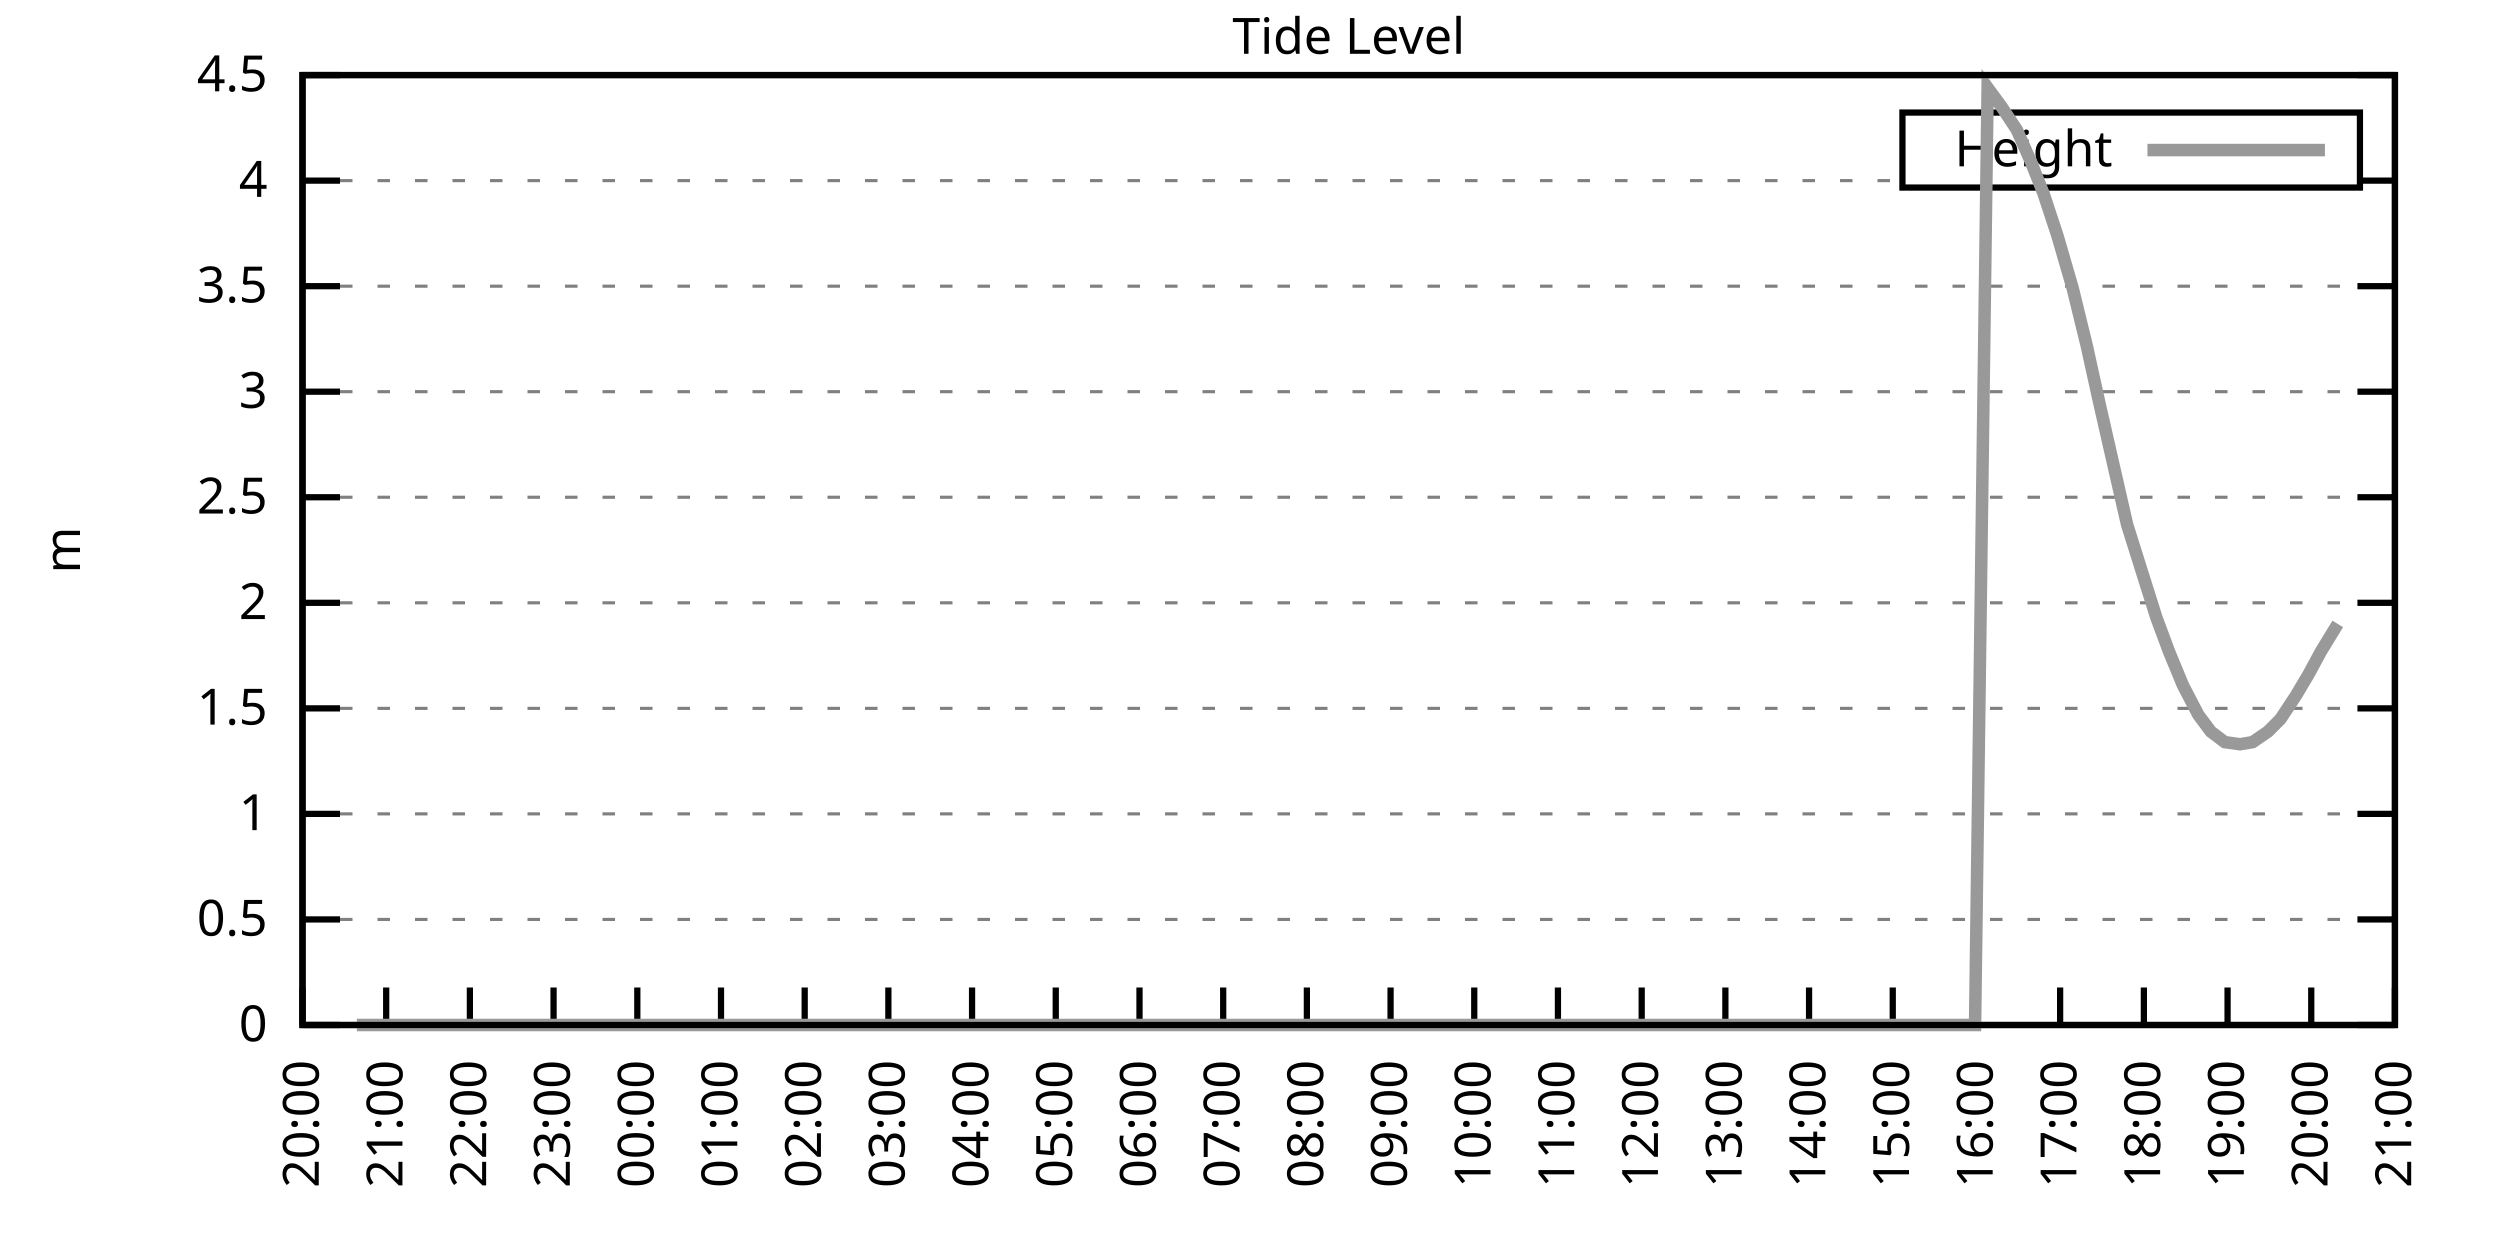
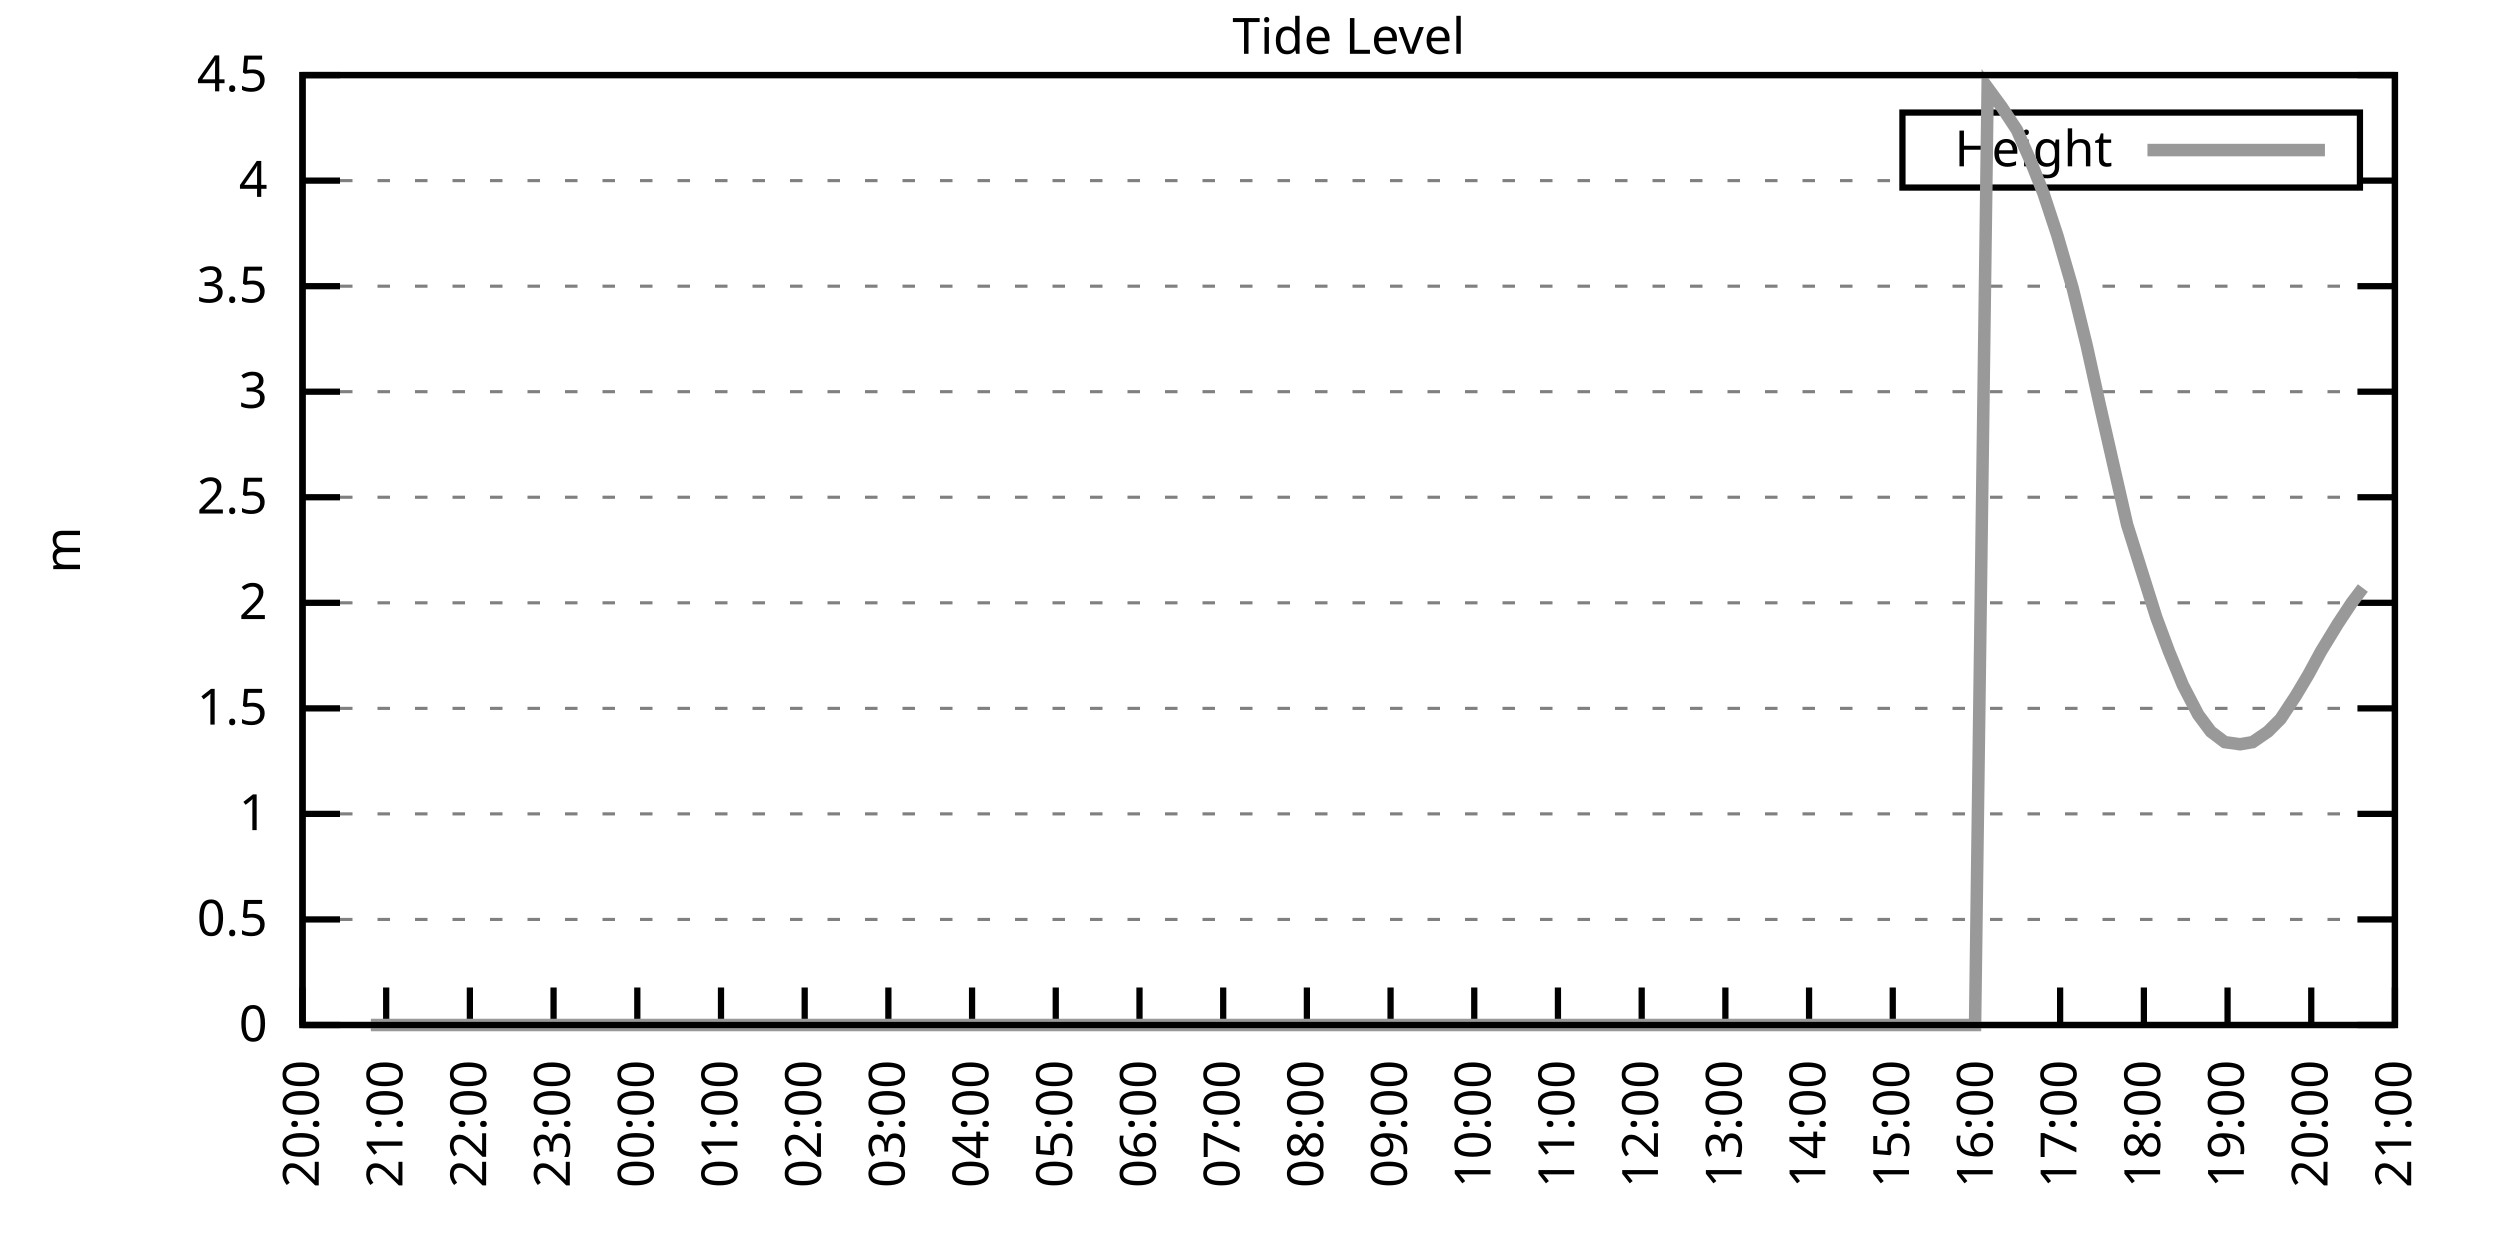
<svg xmlns="http://www.w3.org/2000/svg" xmlns:xlink="http://www.w3.org/1999/xlink" width="400" height="200" viewBox="0 0 400 200">
  <g id="gnuplot_canvas">
    <rect x="0" y="0" width="400" height="200" fill="none" />
    <defs>
      <circle id="gpDot" r="0.5" stroke-width="0.5" stroke="currentColor" />
      <path id="gpPt0" stroke-width="0.333" stroke="currentColor" d="M-1,0 h2 M0,-1 v2" />
      <path id="gpPt1" stroke-width="0.333" stroke="currentColor" d="M-1,-1 L1,1 M1,-1 L-1,1" />
      <path id="gpPt2" stroke-width="0.333" stroke="currentColor" d="M-1,0 L1,0 M0,-1 L0,1 M-1,-1 L1,1 M-1,1 L1,-1" />
      <rect id="gpPt3" stroke-width="0.333" stroke="currentColor" x="-1" y="-1" width="2" height="2" />
      <rect id="gpPt4" stroke-width="0.333" stroke="currentColor" fill="currentColor" x="-1" y="-1" width="2" height="2" />
      <circle id="gpPt5" stroke-width="0.333" stroke="currentColor" cx="0" cy="0" r="1" />
      <use xlink:href="#gpPt5" id="gpPt6" fill="currentColor" stroke="none" />
      <path id="gpPt7" stroke-width="0.333" stroke="currentColor" d="M0,-1.33 L-1.33,0.67 L1.33,0.67 z" />
      <use xlink:href="#gpPt7" id="gpPt8" fill="currentColor" stroke="none" />
      <use xlink:href="#gpPt7" id="gpPt9" stroke="currentColor" transform="rotate(180)" />
      <use xlink:href="#gpPt9" id="gpPt10" fill="currentColor" stroke="none" />
      <use xlink:href="#gpPt3" id="gpPt11" stroke="currentColor" transform="rotate(45)" />
      <use xlink:href="#gpPt11" id="gpPt12" fill="currentColor" stroke="none" />
      <path id="gpPt13" stroke-width="0.333" stroke="currentColor" d="M0,1.330 L1.265,0.411 L0.782,-1.067 L-0.782,-1.076 L-1.265,0.411 z" />
      <use xlink:href="#gpPt13" id="gpPt14" fill="currentColor" stroke="none" />
      <filter id="textbox" filterUnits="objectBoundingBox" x="0" y="0" height="1" width="1">
        <feFlood flood-color="white" flood-opacity="1" result="bgnd" />
        <feComposite in="SourceGraphic" in2="bgnd" operator="atop" />
      </filter>
      <filter id="greybox" filterUnits="objectBoundingBox" x="0" y="0" height="1" width="1">
        <feFlood flood-color="lightgrey" flood-opacity="1" result="grey" />
        <feComposite in="SourceGraphic" in2="grey" operator="atop" />
      </filter>
    </defs>
    <g fill="none" color="white" stroke="currentColor" stroke-width="1.00" stroke-linecap="butt" stroke-linejoin="miter">
</g>
    <g fill="none" color="black" stroke="currentColor" stroke-width="1.00" stroke-linecap="butt" stroke-linejoin="miter">
      <g stroke="none" shape-rendering="crispEdges">
        <polygon fill="rgb(255, 255, 255)" points="48.40,164.00 383.18,164.00 383.18,12.02 48.40,12.02 " />
      </g>
    </g>
    <g fill="none" color="black" stroke="currentColor" stroke-width="1.00" stroke-linecap="butt" stroke-linejoin="miter">
</g>
    <g fill="none" color="black" stroke="black" stroke-width="0.50" stroke-linecap="butt" stroke-linejoin="miter">
</g>
    <g fill="none" color="gray" stroke="currentColor" stroke-width="0.50" stroke-linecap="butt" stroke-linejoin="miter">
      <path stroke="gray" stroke-dasharray="2,4" class="gridline" d="M48.40,164.00 L383.19,164.00  " />
    </g>
    <g fill="none" color="gray" stroke="gray" stroke-width="1.00" stroke-linecap="butt" stroke-linejoin="miter">
</g>
    <g fill="none" color="black" stroke="currentColor" stroke-width="1.00" stroke-linecap="butt" stroke-linejoin="miter">
      <path stroke="black" d="M48.40,164.00 L54.40,164.00 M383.19,164.00 L377.19,164.00  " />
      <g transform="translate(42.80,166.60)" stroke="none" fill="black" font-family="Sans" font-size="8.00" text-anchor="end">
        <text>
          <tspan font-family="Sans"> 0</tspan>
        </text>
      </g>
    </g>
    <g fill="none" color="black" stroke="currentColor" stroke-width="1.00" stroke-linecap="butt" stroke-linejoin="miter">
</g>
    <g fill="none" color="black" stroke="black" stroke-width="0.50" stroke-linecap="butt" stroke-linejoin="miter">
</g>
    <g fill="none" color="gray" stroke="currentColor" stroke-width="0.50" stroke-linecap="butt" stroke-linejoin="miter">
      <path stroke="gray" stroke-dasharray="2,4" class="gridline" d="M48.40,147.11 L383.19,147.11  " />
    </g>
    <g fill="none" color="gray" stroke="gray" stroke-width="1.00" stroke-linecap="butt" stroke-linejoin="miter">
</g>
    <g fill="none" color="black" stroke="currentColor" stroke-width="1.00" stroke-linecap="butt" stroke-linejoin="miter">
      <path stroke="black" d="M48.40,147.11 L54.40,147.11 M383.19,147.11 L377.19,147.11  " />
      <g transform="translate(42.80,149.71)" stroke="none" fill="black" font-family="Sans" font-size="8.00" text-anchor="end">
        <text>
          <tspan font-family="Sans"> 0.5</tspan>
        </text>
      </g>
    </g>
    <g fill="none" color="black" stroke="currentColor" stroke-width="1.00" stroke-linecap="butt" stroke-linejoin="miter">
</g>
    <g fill="none" color="black" stroke="black" stroke-width="0.50" stroke-linecap="butt" stroke-linejoin="miter">
</g>
    <g fill="none" color="gray" stroke="currentColor" stroke-width="0.50" stroke-linecap="butt" stroke-linejoin="miter">
      <path stroke="gray" stroke-dasharray="2,4" class="gridline" d="M48.40,130.22 L383.19,130.22  " />
    </g>
    <g fill="none" color="gray" stroke="gray" stroke-width="1.00" stroke-linecap="butt" stroke-linejoin="miter">
</g>
    <g fill="none" color="black" stroke="currentColor" stroke-width="1.00" stroke-linecap="butt" stroke-linejoin="miter">
      <path stroke="black" d="M48.40,130.22 L54.40,130.22 M383.19,130.22 L377.19,130.22  " />
      <g transform="translate(42.80,132.82)" stroke="none" fill="black" font-family="Sans" font-size="8.00" text-anchor="end">
        <text>
          <tspan font-family="Sans"> 1</tspan>
        </text>
      </g>
    </g>
    <g fill="none" color="black" stroke="currentColor" stroke-width="1.00" stroke-linecap="butt" stroke-linejoin="miter">
</g>
    <g fill="none" color="black" stroke="black" stroke-width="0.50" stroke-linecap="butt" stroke-linejoin="miter">
</g>
    <g fill="none" color="gray" stroke="currentColor" stroke-width="0.50" stroke-linecap="butt" stroke-linejoin="miter">
      <path stroke="gray" stroke-dasharray="2,4" class="gridline" d="M48.40,113.34 L383.19,113.34  " />
    </g>
    <g fill="none" color="gray" stroke="gray" stroke-width="1.00" stroke-linecap="butt" stroke-linejoin="miter">
</g>
    <g fill="none" color="black" stroke="currentColor" stroke-width="1.00" stroke-linecap="butt" stroke-linejoin="miter">
      <path stroke="black" d="M48.40,113.34 L54.40,113.34 M383.19,113.34 L377.19,113.34  " />
      <g transform="translate(42.80,115.94)" stroke="none" fill="black" font-family="Sans" font-size="8.00" text-anchor="end">
        <text>
          <tspan font-family="Sans"> 1.5</tspan>
        </text>
      </g>
    </g>
    <g fill="none" color="black" stroke="currentColor" stroke-width="1.00" stroke-linecap="butt" stroke-linejoin="miter">
</g>
    <g fill="none" color="black" stroke="black" stroke-width="0.50" stroke-linecap="butt" stroke-linejoin="miter">
</g>
    <g fill="none" color="gray" stroke="currentColor" stroke-width="0.50" stroke-linecap="butt" stroke-linejoin="miter">
      <path stroke="gray" stroke-dasharray="2,4" class="gridline" d="M48.40,96.45 L383.19,96.45  " />
    </g>
    <g fill="none" color="gray" stroke="gray" stroke-width="1.00" stroke-linecap="butt" stroke-linejoin="miter">
</g>
    <g fill="none" color="black" stroke="currentColor" stroke-width="1.00" stroke-linecap="butt" stroke-linejoin="miter">
      <path stroke="black" d="M48.40,96.45 L54.40,96.45 M383.19,96.45 L377.19,96.45  " />
      <g transform="translate(42.80,99.05)" stroke="none" fill="black" font-family="Sans" font-size="8.00" text-anchor="end">
        <text>
          <tspan font-family="Sans"> 2</tspan>
        </text>
      </g>
    </g>
    <g fill="none" color="black" stroke="currentColor" stroke-width="1.00" stroke-linecap="butt" stroke-linejoin="miter">
</g>
    <g fill="none" color="black" stroke="black" stroke-width="0.50" stroke-linecap="butt" stroke-linejoin="miter">
</g>
    <g fill="none" color="gray" stroke="currentColor" stroke-width="0.50" stroke-linecap="butt" stroke-linejoin="miter">
      <path stroke="gray" stroke-dasharray="2,4" class="gridline" d="M48.40,79.56 L383.19,79.56  " />
    </g>
    <g fill="none" color="gray" stroke="gray" stroke-width="1.00" stroke-linecap="butt" stroke-linejoin="miter">
</g>
    <g fill="none" color="black" stroke="currentColor" stroke-width="1.00" stroke-linecap="butt" stroke-linejoin="miter">
      <path stroke="black" d="M48.40,79.56 L54.40,79.56 M383.19,79.56 L377.19,79.56  " />
      <g transform="translate(42.80,82.16)" stroke="none" fill="black" font-family="Sans" font-size="8.00" text-anchor="end">
        <text>
          <tspan font-family="Sans"> 2.5</tspan>
        </text>
      </g>
    </g>
    <g fill="none" color="black" stroke="currentColor" stroke-width="1.00" stroke-linecap="butt" stroke-linejoin="miter">
</g>
    <g fill="none" color="black" stroke="black" stroke-width="0.50" stroke-linecap="butt" stroke-linejoin="miter">
</g>
    <g fill="none" color="gray" stroke="currentColor" stroke-width="0.50" stroke-linecap="butt" stroke-linejoin="miter">
      <path stroke="gray" stroke-dasharray="2,4" class="gridline" d="M48.40,62.67 L383.19,62.67  " />
    </g>
    <g fill="none" color="gray" stroke="gray" stroke-width="1.00" stroke-linecap="butt" stroke-linejoin="miter">
</g>
    <g fill="none" color="black" stroke="currentColor" stroke-width="1.00" stroke-linecap="butt" stroke-linejoin="miter">
      <path stroke="black" d="M48.40,62.67 L54.40,62.67 M383.19,62.67 L377.19,62.67  " />
      <g transform="translate(42.80,65.27)" stroke="none" fill="black" font-family="Sans" font-size="8.00" text-anchor="end">
        <text>
          <tspan font-family="Sans"> 3</tspan>
        </text>
      </g>
    </g>
    <g fill="none" color="black" stroke="currentColor" stroke-width="1.00" stroke-linecap="butt" stroke-linejoin="miter">
</g>
    <g fill="none" color="black" stroke="black" stroke-width="0.50" stroke-linecap="butt" stroke-linejoin="miter">
</g>
    <g fill="none" color="gray" stroke="currentColor" stroke-width="0.50" stroke-linecap="butt" stroke-linejoin="miter">
      <path stroke="gray" stroke-dasharray="2,4" class="gridline" d="M48.40,45.79 L383.19,45.79  " />
    </g>
    <g fill="none" color="gray" stroke="gray" stroke-width="1.00" stroke-linecap="butt" stroke-linejoin="miter">
</g>
    <g fill="none" color="black" stroke="currentColor" stroke-width="1.00" stroke-linecap="butt" stroke-linejoin="miter">
      <path stroke="black" d="M48.40,45.79 L54.40,45.79 M383.19,45.79 L377.19,45.79  " />
      <g transform="translate(42.80,48.39)" stroke="none" fill="black" font-family="Sans" font-size="8.00" text-anchor="end">
        <text>
          <tspan font-family="Sans"> 3.5</tspan>
        </text>
      </g>
    </g>
    <g fill="none" color="black" stroke="currentColor" stroke-width="1.00" stroke-linecap="butt" stroke-linejoin="miter">
</g>
    <g fill="none" color="black" stroke="black" stroke-width="0.50" stroke-linecap="butt" stroke-linejoin="miter">
</g>
    <g fill="none" color="gray" stroke="currentColor" stroke-width="0.50" stroke-linecap="butt" stroke-linejoin="miter">
      <path stroke="gray" stroke-dasharray="2,4" class="gridline" d="M48.40,28.90 L304.39,28.90 M377.59,28.90 L383.19,28.90  " />
    </g>
    <g fill="none" color="gray" stroke="gray" stroke-width="1.00" stroke-linecap="butt" stroke-linejoin="miter">
</g>
    <g fill="none" color="black" stroke="currentColor" stroke-width="1.00" stroke-linecap="butt" stroke-linejoin="miter">
      <path stroke="black" d="M48.40,28.90 L54.40,28.90 M383.19,28.90 L377.19,28.90  " />
      <g transform="translate(42.80,31.50)" stroke="none" fill="black" font-family="Sans" font-size="8.00" text-anchor="end">
        <text>
          <tspan font-family="Sans"> 4</tspan>
        </text>
      </g>
    </g>
    <g fill="none" color="black" stroke="currentColor" stroke-width="1.00" stroke-linecap="butt" stroke-linejoin="miter">
</g>
    <g fill="none" color="black" stroke="black" stroke-width="0.50" stroke-linecap="butt" stroke-linejoin="miter">
</g>
    <g fill="none" color="gray" stroke="currentColor" stroke-width="0.50" stroke-linecap="butt" stroke-linejoin="miter">
      <path stroke="gray" stroke-dasharray="2,4" class="gridline" d="M48.40,12.01 L383.19,12.01  " />
    </g>
    <g fill="none" color="gray" stroke="gray" stroke-width="1.00" stroke-linecap="butt" stroke-linejoin="miter">
</g>
    <g fill="none" color="black" stroke="currentColor" stroke-width="1.00" stroke-linecap="butt" stroke-linejoin="miter">
      <path stroke="black" d="M48.40,12.01 L54.40,12.01 M383.19,12.01 L377.19,12.01  " />
      <g transform="translate(42.80,14.61)" stroke="none" fill="black" font-family="Sans" font-size="8.00" text-anchor="end">
        <text>
          <tspan font-family="Sans"> 4.5</tspan>
        </text>
      </g>
    </g>
    <g fill="none" color="black" stroke="currentColor" stroke-width="1.00" stroke-linecap="butt" stroke-linejoin="miter">
      <path stroke="black" d="M48.40,164.00 L48.40,158.00  " />
      <g transform="translate(51.00,169.60) rotate(270.00)" stroke="none" fill="black" font-family="Sans" font-size="8.00" text-anchor="end">
        <text>
          <tspan font-family="Sans">20:00</tspan>
        </text>
      </g>
    </g>
    <g fill="none" color="black" stroke="currentColor" stroke-width="1.00" stroke-linecap="butt" stroke-linejoin="miter">
      <path stroke="black" d="M61.79,164.00 L61.79,158.00  " />
      <g transform="translate(64.39,169.60) rotate(270.00)" stroke="none" fill="black" font-family="Sans" font-size="8.00" text-anchor="end">
        <text>
          <tspan font-family="Sans">21:00</tspan>
        </text>
      </g>
    </g>
    <g fill="none" color="black" stroke="currentColor" stroke-width="1.00" stroke-linecap="butt" stroke-linejoin="miter">
      <path stroke="black" d="M75.18,164.00 L75.18,158.00  " />
      <g transform="translate(77.78,169.60) rotate(270.00)" stroke="none" fill="black" font-family="Sans" font-size="8.00" text-anchor="end">
        <text>
          <tspan font-family="Sans">22:00</tspan>
        </text>
      </g>
    </g>
    <g fill="none" color="black" stroke="currentColor" stroke-width="1.00" stroke-linecap="butt" stroke-linejoin="miter">
      <path stroke="black" d="M88.57,164.00 L88.57,158.00  " />
      <g transform="translate(91.17,169.60) rotate(270.00)" stroke="none" fill="black" font-family="Sans" font-size="8.00" text-anchor="end">
        <text>
          <tspan font-family="Sans">23:00</tspan>
        </text>
      </g>
    </g>
    <g fill="none" color="black" stroke="currentColor" stroke-width="1.00" stroke-linecap="butt" stroke-linejoin="miter">
      <path stroke="black" d="M101.97,164.00 L101.97,158.00  " />
      <g transform="translate(104.57,169.60) rotate(270.00)" stroke="none" fill="black" font-family="Sans" font-size="8.00" text-anchor="end">
        <text>
          <tspan font-family="Sans">00:00</tspan>
        </text>
      </g>
    </g>
    <g fill="none" color="black" stroke="currentColor" stroke-width="1.00" stroke-linecap="butt" stroke-linejoin="miter">
      <path stroke="black" d="M115.36,164.00 L115.36,158.00  " />
      <g transform="translate(117.96,169.60) rotate(270.00)" stroke="none" fill="black" font-family="Sans" font-size="8.00" text-anchor="end">
        <text>
          <tspan font-family="Sans">01:00</tspan>
        </text>
      </g>
    </g>
    <g fill="none" color="black" stroke="currentColor" stroke-width="1.00" stroke-linecap="butt" stroke-linejoin="miter">
      <path stroke="black" d="M128.75,164.00 L128.75,158.00  " />
      <g transform="translate(131.35,169.60) rotate(270.00)" stroke="none" fill="black" font-family="Sans" font-size="8.00" text-anchor="end">
        <text>
          <tspan font-family="Sans">02:00</tspan>
        </text>
      </g>
    </g>
    <g fill="none" color="black" stroke="currentColor" stroke-width="1.00" stroke-linecap="butt" stroke-linejoin="miter">
      <path stroke="black" d="M142.14,164.00 L142.14,158.00  " />
      <g transform="translate(144.74,169.60) rotate(270.00)" stroke="none" fill="black" font-family="Sans" font-size="8.00" text-anchor="end">
        <text>
          <tspan font-family="Sans">03:00</tspan>
        </text>
      </g>
    </g>
    <g fill="none" color="black" stroke="currentColor" stroke-width="1.00" stroke-linecap="butt" stroke-linejoin="miter">
      <path stroke="black" d="M155.53,164.00 L155.53,158.00  " />
      <g transform="translate(158.13,169.60) rotate(270.00)" stroke="none" fill="black" font-family="Sans" font-size="8.00" text-anchor="end">
        <text>
          <tspan font-family="Sans">04:00</tspan>
        </text>
      </g>
    </g>
    <g fill="none" color="black" stroke="currentColor" stroke-width="1.00" stroke-linecap="butt" stroke-linejoin="miter">
      <path stroke="black" d="M168.92,164.00 L168.92,158.00  " />
      <g transform="translate(171.52,169.60) rotate(270.00)" stroke="none" fill="black" font-family="Sans" font-size="8.00" text-anchor="end">
        <text>
          <tspan font-family="Sans">05:00</tspan>
        </text>
      </g>
    </g>
    <g fill="none" color="black" stroke="currentColor" stroke-width="1.00" stroke-linecap="butt" stroke-linejoin="miter">
      <path stroke="black" d="M182.32,164.00 L182.32,158.00  " />
      <g transform="translate(184.92,169.60) rotate(270.00)" stroke="none" fill="black" font-family="Sans" font-size="8.00" text-anchor="end">
        <text>
          <tspan font-family="Sans">06:00</tspan>
        </text>
      </g>
    </g>
    <g fill="none" color="black" stroke="currentColor" stroke-width="1.00" stroke-linecap="butt" stroke-linejoin="miter">
      <path stroke="black" d="M195.71,164.00 L195.71,158.00  " />
      <g transform="translate(198.31,169.60) rotate(270.00)" stroke="none" fill="black" font-family="Sans" font-size="8.00" text-anchor="end">
        <text>
          <tspan font-family="Sans">07:00</tspan>
        </text>
      </g>
    </g>
    <g fill="none" color="black" stroke="currentColor" stroke-width="1.00" stroke-linecap="butt" stroke-linejoin="miter">
      <path stroke="black" d="M209.10,164.00 L209.10,158.00  " />
      <g transform="translate(211.70,169.60) rotate(270.00)" stroke="none" fill="black" font-family="Sans" font-size="8.00" text-anchor="end">
        <text>
          <tspan font-family="Sans">08:00</tspan>
        </text>
      </g>
    </g>
    <g fill="none" color="black" stroke="currentColor" stroke-width="1.00" stroke-linecap="butt" stroke-linejoin="miter">
      <path stroke="black" d="M222.49,164.00 L222.49,158.00  " />
      <g transform="translate(225.09,169.60) rotate(270.00)" stroke="none" fill="black" font-family="Sans" font-size="8.00" text-anchor="end">
        <text>
          <tspan font-family="Sans">09:00</tspan>
        </text>
      </g>
    </g>
    <g fill="none" color="black" stroke="currentColor" stroke-width="1.00" stroke-linecap="butt" stroke-linejoin="miter">
      <path stroke="black" d="M235.88,164.00 L235.88,158.00  " />
      <g transform="translate(238.48,169.60) rotate(270.00)" stroke="none" fill="black" font-family="Sans" font-size="8.00" text-anchor="end">
        <text>
          <tspan font-family="Sans">10:00</tspan>
        </text>
      </g>
    </g>
    <g fill="none" color="black" stroke="currentColor" stroke-width="1.00" stroke-linecap="butt" stroke-linejoin="miter">
      <path stroke="black" d="M249.27,164.00 L249.27,158.00  " />
      <g transform="translate(251.87,169.60) rotate(270.00)" stroke="none" fill="black" font-family="Sans" font-size="8.00" text-anchor="end">
        <text>
          <tspan font-family="Sans">11:00</tspan>
        </text>
      </g>
    </g>
    <g fill="none" color="black" stroke="currentColor" stroke-width="1.00" stroke-linecap="butt" stroke-linejoin="miter">
      <path stroke="black" d="M262.67,164.00 L262.67,158.00  " />
      <g transform="translate(265.27,169.60) rotate(270.00)" stroke="none" fill="black" font-family="Sans" font-size="8.00" text-anchor="end">
        <text>
          <tspan font-family="Sans">12:00</tspan>
        </text>
      </g>
    </g>
    <g fill="none" color="black" stroke="currentColor" stroke-width="1.00" stroke-linecap="butt" stroke-linejoin="miter">
      <path stroke="black" d="M276.06,164.00 L276.06,158.00  " />
      <g transform="translate(278.66,169.60) rotate(270.00)" stroke="none" fill="black" font-family="Sans" font-size="8.00" text-anchor="end">
        <text>
          <tspan font-family="Sans">13:00</tspan>
        </text>
      </g>
    </g>
    <g fill="none" color="black" stroke="currentColor" stroke-width="1.00" stroke-linecap="butt" stroke-linejoin="miter">
      <path stroke="black" d="M289.45,164.00 L289.45,158.00  " />
      <g transform="translate(292.05,169.60) rotate(270.00)" stroke="none" fill="black" font-family="Sans" font-size="8.00" text-anchor="end">
        <text>
          <tspan font-family="Sans">14:00</tspan>
        </text>
      </g>
    </g>
    <g fill="none" color="black" stroke="currentColor" stroke-width="1.00" stroke-linecap="butt" stroke-linejoin="miter">
      <path stroke="black" d="M302.84,164.00 L302.84,158.00  " />
      <g transform="translate(305.44,169.60) rotate(270.00)" stroke="none" fill="black" font-family="Sans" font-size="8.00" text-anchor="end">
        <text>
          <tspan font-family="Sans">15:00</tspan>
        </text>
      </g>
    </g>
    <g fill="none" color="black" stroke="currentColor" stroke-width="1.00" stroke-linecap="butt" stroke-linejoin="miter">
      <path stroke="black" d="M316.23,164.00 L316.23,158.00  " />
      <g transform="translate(318.83,169.60) rotate(270.00)" stroke="none" fill="black" font-family="Sans" font-size="8.00" text-anchor="end">
        <text>
          <tspan font-family="Sans">16:00</tspan>
        </text>
      </g>
    </g>
    <g fill="none" color="black" stroke="currentColor" stroke-width="1.00" stroke-linecap="butt" stroke-linejoin="miter">
      <path stroke="black" d="M329.62,164.00 L329.62,158.00  " />
      <g transform="translate(332.22,169.60) rotate(270.00)" stroke="none" fill="black" font-family="Sans" font-size="8.00" text-anchor="end">
        <text>
          <tspan font-family="Sans">17:00</tspan>
        </text>
      </g>
    </g>
    <g fill="none" color="black" stroke="currentColor" stroke-width="1.00" stroke-linecap="butt" stroke-linejoin="miter">
      <path stroke="black" d="M343.02,164.00 L343.02,158.00  " />
      <g transform="translate(345.62,169.60) rotate(270.00)" stroke="none" fill="black" font-family="Sans" font-size="8.00" text-anchor="end">
        <text>
          <tspan font-family="Sans">18:00</tspan>
        </text>
      </g>
    </g>
    <g fill="none" color="black" stroke="currentColor" stroke-width="1.00" stroke-linecap="butt" stroke-linejoin="miter">
      <path stroke="black" d="M356.41,164.00 L356.41,158.00  " />
      <g transform="translate(359.01,169.60) rotate(270.00)" stroke="none" fill="black" font-family="Sans" font-size="8.00" text-anchor="end">
        <text>
          <tspan font-family="Sans">19:00</tspan>
        </text>
      </g>
    </g>
    <g fill="none" color="black" stroke="currentColor" stroke-width="1.00" stroke-linecap="butt" stroke-linejoin="miter">
      <path stroke="black" d="M369.80,164.00 L369.80,158.00  " />
      <g transform="translate(372.40,169.60) rotate(270.00)" stroke="none" fill="black" font-family="Sans" font-size="8.00" text-anchor="end">
        <text>
          <tspan font-family="Sans">20:00</tspan>
        </text>
      </g>
    </g>
    <g fill="none" color="black" stroke="currentColor" stroke-width="1.00" stroke-linecap="butt" stroke-linejoin="miter">
      <path stroke="black" d="M383.19,164.00 L383.19,158.00  " />
      <g transform="translate(385.79,169.60) rotate(270.00)" stroke="none" fill="black" font-family="Sans" font-size="8.00" text-anchor="end">
        <text>
          <tspan font-family="Sans">21:00</tspan>
        </text>
      </g>
    </g>
    <g fill="none" color="black" stroke="currentColor" stroke-width="1.00" stroke-linecap="butt" stroke-linejoin="miter">
</g>
    <g fill="none" color="black" stroke="currentColor" stroke-width="1.00" stroke-linecap="butt" stroke-linejoin="miter">
      <path stroke="black" d="M48.40,12.01 L48.40,164.00 L383.19,164.00 L383.19,12.01 L48.40,12.01 Z  " />
    </g>
    <g fill="none" color="black" stroke="currentColor" stroke-width="1.00" stroke-linecap="butt" stroke-linejoin="miter">
</g>
    <g fill="none" color="black" stroke="currentColor" stroke-width="1.00" stroke-linecap="butt" stroke-linejoin="miter">
      <path stroke="black" d="M304.39,30.01 L304.39,18.01 L377.59,18.01 L377.59,30.01 L304.39,30.01 Z  " />
    </g>
    <g id="Tide_level_plot_1">
      <g fill="none" color="white" stroke="black" stroke-width="2.00" stroke-linecap="butt" stroke-linejoin="miter">
</g>
      <g fill="none" color="black" stroke="currentColor" stroke-width="2.00" stroke-linecap="butt" stroke-linejoin="miter">
        <g transform="translate(337.99,26.61)" stroke="none" fill="black" font-family="Sans" font-size="8.00" text-anchor="end">
          <text>
            <tspan font-family="Sans">Height</tspan>
          </text>
        </g>
      </g>
      <g fill="none" color="black" stroke="currentColor" stroke-width="2.00" stroke-linecap="butt" stroke-linejoin="miter">
-         <path stroke="rgb(153, 153, 153)" d="M343.59,24.01 L371.99,24.01 M57.10,164.00 L59.34,164.00 L61.57,164.00 L63.58,164.00 L65.59,164.00 L67.82,164.00   L70.05,164.00 L72.73,164.00 L74.74,164.00 L77.19,164.00 L78.98,164.00 L81.43,164.00 L83.89,164.00 L86.12,164.00   L88.35,164.00 L90.36,164.00 L92.37,164.00 L95.05,164.00 L97.28,164.00 L99.51,164.00 L101.30,164.00 L103.98,164.00   L106.21,164.00 L108.44,164.00 L110.22,164.00 L112.01,164.00 L114.69,164.00 L116.92,164.00 L119.15,164.00 L121.61,164.00   L123.62,164.00 L126.29,164.00 L128.30,164.00 L130.76,164.00 L132.99,164.00 L135.22,164.00 L137.45,164.00 L139.46,164.00   L141.69,164.00 L143.48,164.00 L146.16,164.00 L148.39,164.00 L150.85,164.00 L152.85,164.00 L154.86,164.00 L157.32,164.00   L159.77,164.00 L162.01,164.00 L164.01,164.00 L166.47,164.00 L168.70,164.00 L170.49,164.00 L173.17,164.00 L174.95,164.00   L177.63,164.00 L179.64,164.00 L182.09,164.00 L184.10,164.00 L186.56,164.00 L188.57,164.00 L191.02,164.00 L193.25,164.00   L195.26,164.00 L197.72,164.00 L199.95,164.00 L201.96,164.00 L204.19,164.00 L206.42,164.00 L208.65,164.00 L210.66,164.00   L213.12,164.00 L215.57,164.00 L217.58,164.00 L220.04,164.00 L222.04,164.00 L224.05,164.00 L226.51,164.00 L228.96,164.00   L231.20,164.00 L233.20,164.00 L235.44,164.00 L237.44,164.00 L239.90,164.00 L242.36,164.00 L244.14,164.00 L246.60,164.00   L248.83,164.00 L251.06,164.00 L253.29,164.00 L255.75,164.00 L257.76,164.00 L260.21,164.00 L262.22,164.00 L264.67,164.00   L266.91,164.00 L268.92,164.00 L271.15,164.00 L273.38,164.00 L275.83,164.00 L277.84,164.00 L280.30,164.00 L282.53,164.00   L284.54,164.00 L286.99,164.00 L289.23,164.00 L291.23,164.00 L293.47,164.00 L295.70,164.00 L297.93,164.00 L300.16,164.00   L302.62,164.00 L304.85,164.00 L307.08,164.00 L309.09,164.00 L311.54,164.00 L313.55,164.00 L316.01,164.00 L318.02,14.04   L320.25,17.08 L322.70,20.79 L324.94,25.86 L326.95,30.92 L329.18,37.68 L331.63,46.12 L333.86,55.24 L335.87,64.36   L338.10,74.16 L340.34,83.95 L342.57,91.04 L345.02,98.81 L347.03,104.22 L349.26,109.62 L351.72,114.35 L353.73,117.05   L355.96,118.74 L358.42,119.08 L360.42,118.74 L362.88,117.05 L364.89,115.03 L367.34,111.31 L369.35,107.93 L371.36,104.22   L374.04,99.83  " />
+         <path stroke="rgb(153, 153, 153)" d="M343.59,24.01 L371.99,24.01 M59.34,164.00 L61.57,164.00 L63.58,164.00 L65.59,164.00 L67.82,164.00 L70.05,164.00   L72.73,164.00 L74.74,164.00 L77.19,164.00 L78.98,164.00 L81.43,164.00 L83.89,164.00 L86.12,164.00 L88.35,164.00   L90.36,164.00 L92.37,164.00 L95.05,164.00 L97.28,164.00 L99.51,164.00 L101.30,164.00 L103.98,164.00 L106.21,164.00   L108.44,164.00 L110.22,164.00 L112.01,164.00 L114.69,164.00 L116.92,164.00 L119.15,164.00 L121.61,164.00 L123.62,164.00   L126.29,164.00 L128.30,164.00 L130.76,164.00 L132.99,164.00 L135.22,164.00 L137.45,164.00 L139.46,164.00 L141.69,164.00   L143.48,164.00 L146.16,164.00 L148.39,164.00 L150.85,164.00 L152.85,164.00 L154.86,164.00 L157.32,164.00 L159.77,164.00   L162.01,164.00 L164.01,164.00 L166.47,164.00 L168.70,164.00 L170.49,164.00 L173.17,164.00 L174.95,164.00 L177.63,164.00   L179.64,164.00 L182.09,164.00 L184.10,164.00 L186.56,164.00 L188.57,164.00 L191.02,164.00 L193.25,164.00 L195.26,164.00   L197.72,164.00 L199.95,164.00 L201.96,164.00 L204.19,164.00 L206.42,164.00 L208.65,164.00 L210.66,164.00 L213.12,164.00   L215.57,164.00 L217.58,164.00 L220.04,164.00 L222.04,164.00 L224.05,164.00 L226.51,164.00 L228.96,164.00 L231.20,164.00   L233.20,164.00 L235.44,164.00 L237.44,164.00 L239.90,164.00 L242.36,164.00 L244.14,164.00 L246.60,164.00 L248.83,164.00   L251.06,164.00 L253.29,164.00 L255.75,164.00 L257.76,164.00 L260.21,164.00 L262.22,164.00 L264.67,164.00 L266.91,164.00   L268.92,164.00 L271.15,164.00 L273.38,164.00 L275.83,164.00 L277.84,164.00 L280.30,164.00 L282.53,164.00 L284.54,164.00   L286.99,164.00 L289.23,164.00 L291.23,164.00 L293.47,164.00 L295.70,164.00 L297.93,164.00 L300.16,164.00 L302.62,164.00   L304.85,164.00 L307.08,164.00 L309.09,164.00 L311.54,164.00 L313.55,164.00 L316.01,164.00 L318.02,14.04 L320.25,17.08   L322.70,20.79 L324.94,25.86 L326.95,30.92 L329.18,37.68 L331.63,46.12 L333.86,55.24 L335.87,64.36 L338.10,74.16   L340.34,83.95 L342.57,91.04 L345.02,98.81 L347.03,104.22 L349.26,109.62 L351.72,114.35 L353.73,117.05 L355.96,118.74   L358.42,119.08 L360.42,118.74 L362.88,117.05 L364.89,115.03 L367.34,111.31 L369.35,107.93 L371.36,104.22 L374.04,99.83   L376.27,96.45 L378.06,94.08  " />
      </g>
    </g>
    <g fill="none" color="black" stroke="currentColor" stroke-width="2.00" stroke-linecap="butt" stroke-linejoin="miter">
</g>
    <g fill="none" color="black" stroke="black" stroke-width="1.00" stroke-linecap="butt" stroke-linejoin="miter">
</g>
    <g fill="none" color="black" stroke="currentColor" stroke-width="1.00" stroke-linecap="butt" stroke-linejoin="miter">
      <path stroke="black" d="M48.40,12.01 L48.40,164.00 L383.19,164.00 L383.19,12.01 L48.40,12.01 Z  " />
      <g transform="translate(12.80,88.01) rotate(270.00)" stroke="none" fill="black" font-family="Sans" font-size="8.00" text-anchor="middle">
        <text>
          <tspan font-family="Sans">m</tspan>
        </text>
      </g>
    </g>
    <g fill="none" color="black" stroke="currentColor" stroke-width="1.00" stroke-linecap="butt" stroke-linejoin="miter">
</g>
    <g fill="none" color="black" stroke="currentColor" stroke-width="1.00" stroke-linecap="butt" stroke-linejoin="miter">
      <g transform="translate(215.79,8.61)" stroke="none" fill="black" font-family="Sans" font-size="8.00" text-anchor="middle">
        <text>
          <tspan font-family="Sans">Tide Level</tspan>
        </text>
      </g>
    </g>
    <g fill="none" color="black" stroke="currentColor" stroke-width="1.00" stroke-linecap="butt" stroke-linejoin="miter">
</g>
  </g>
</svg>
